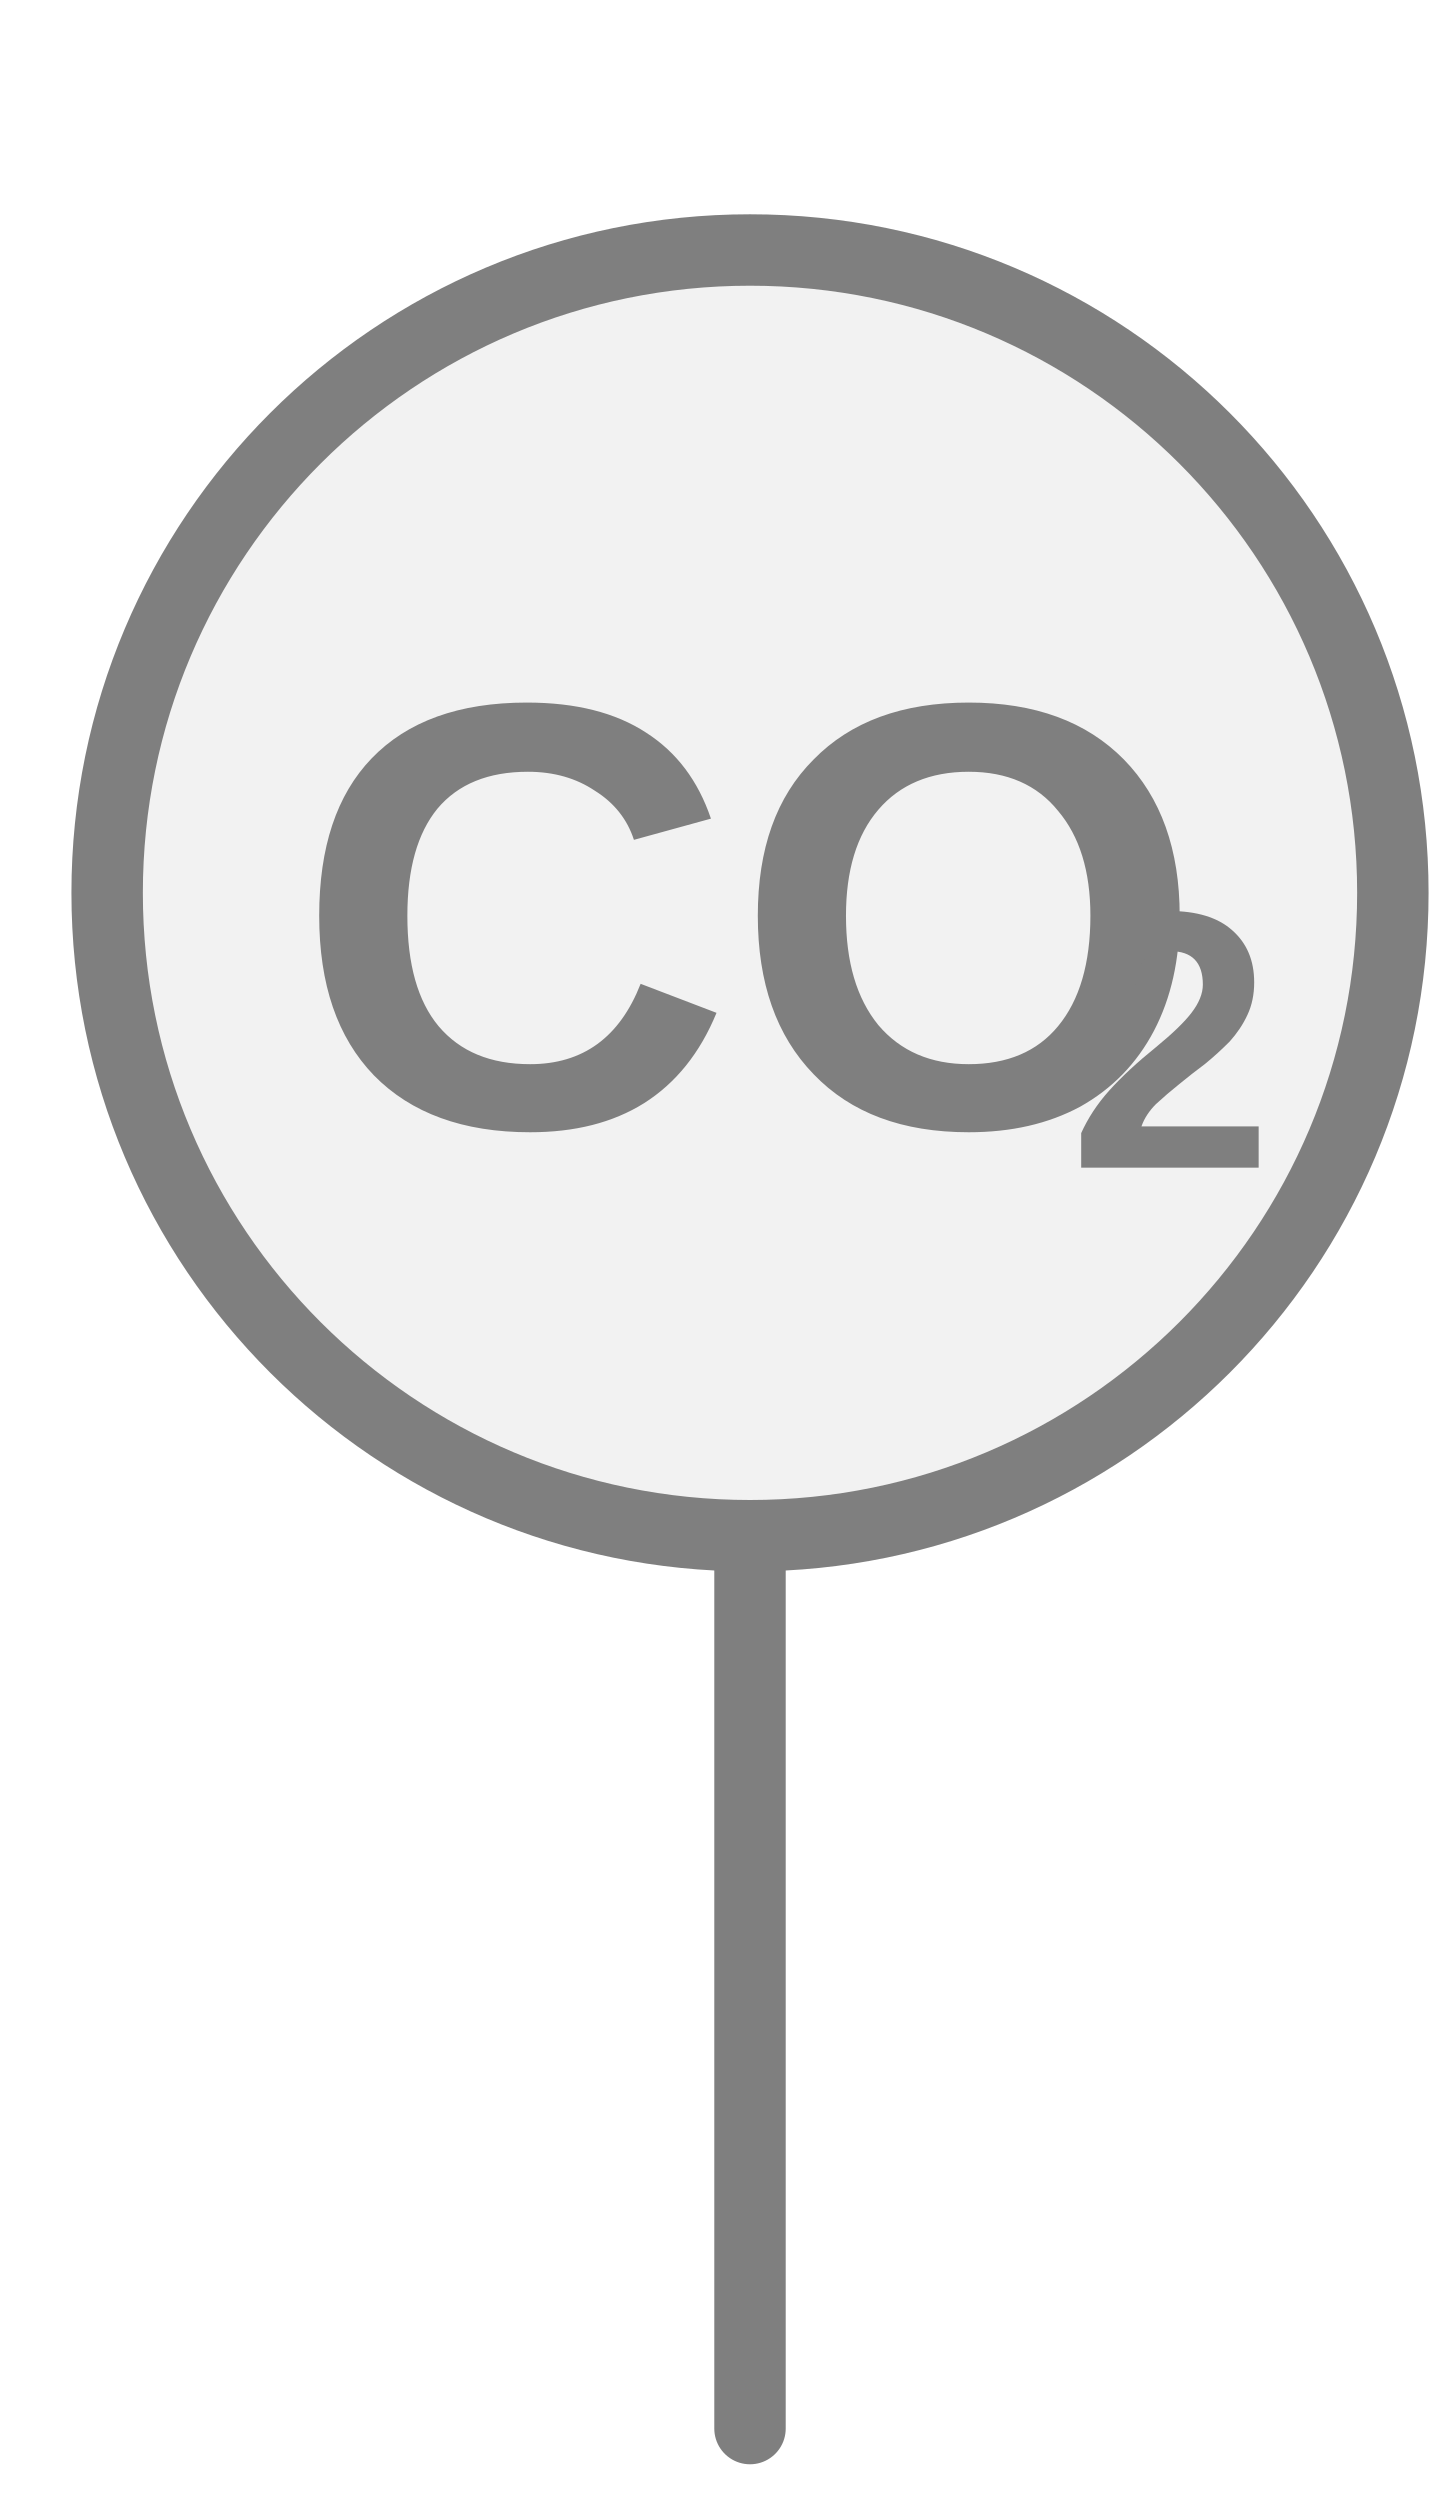
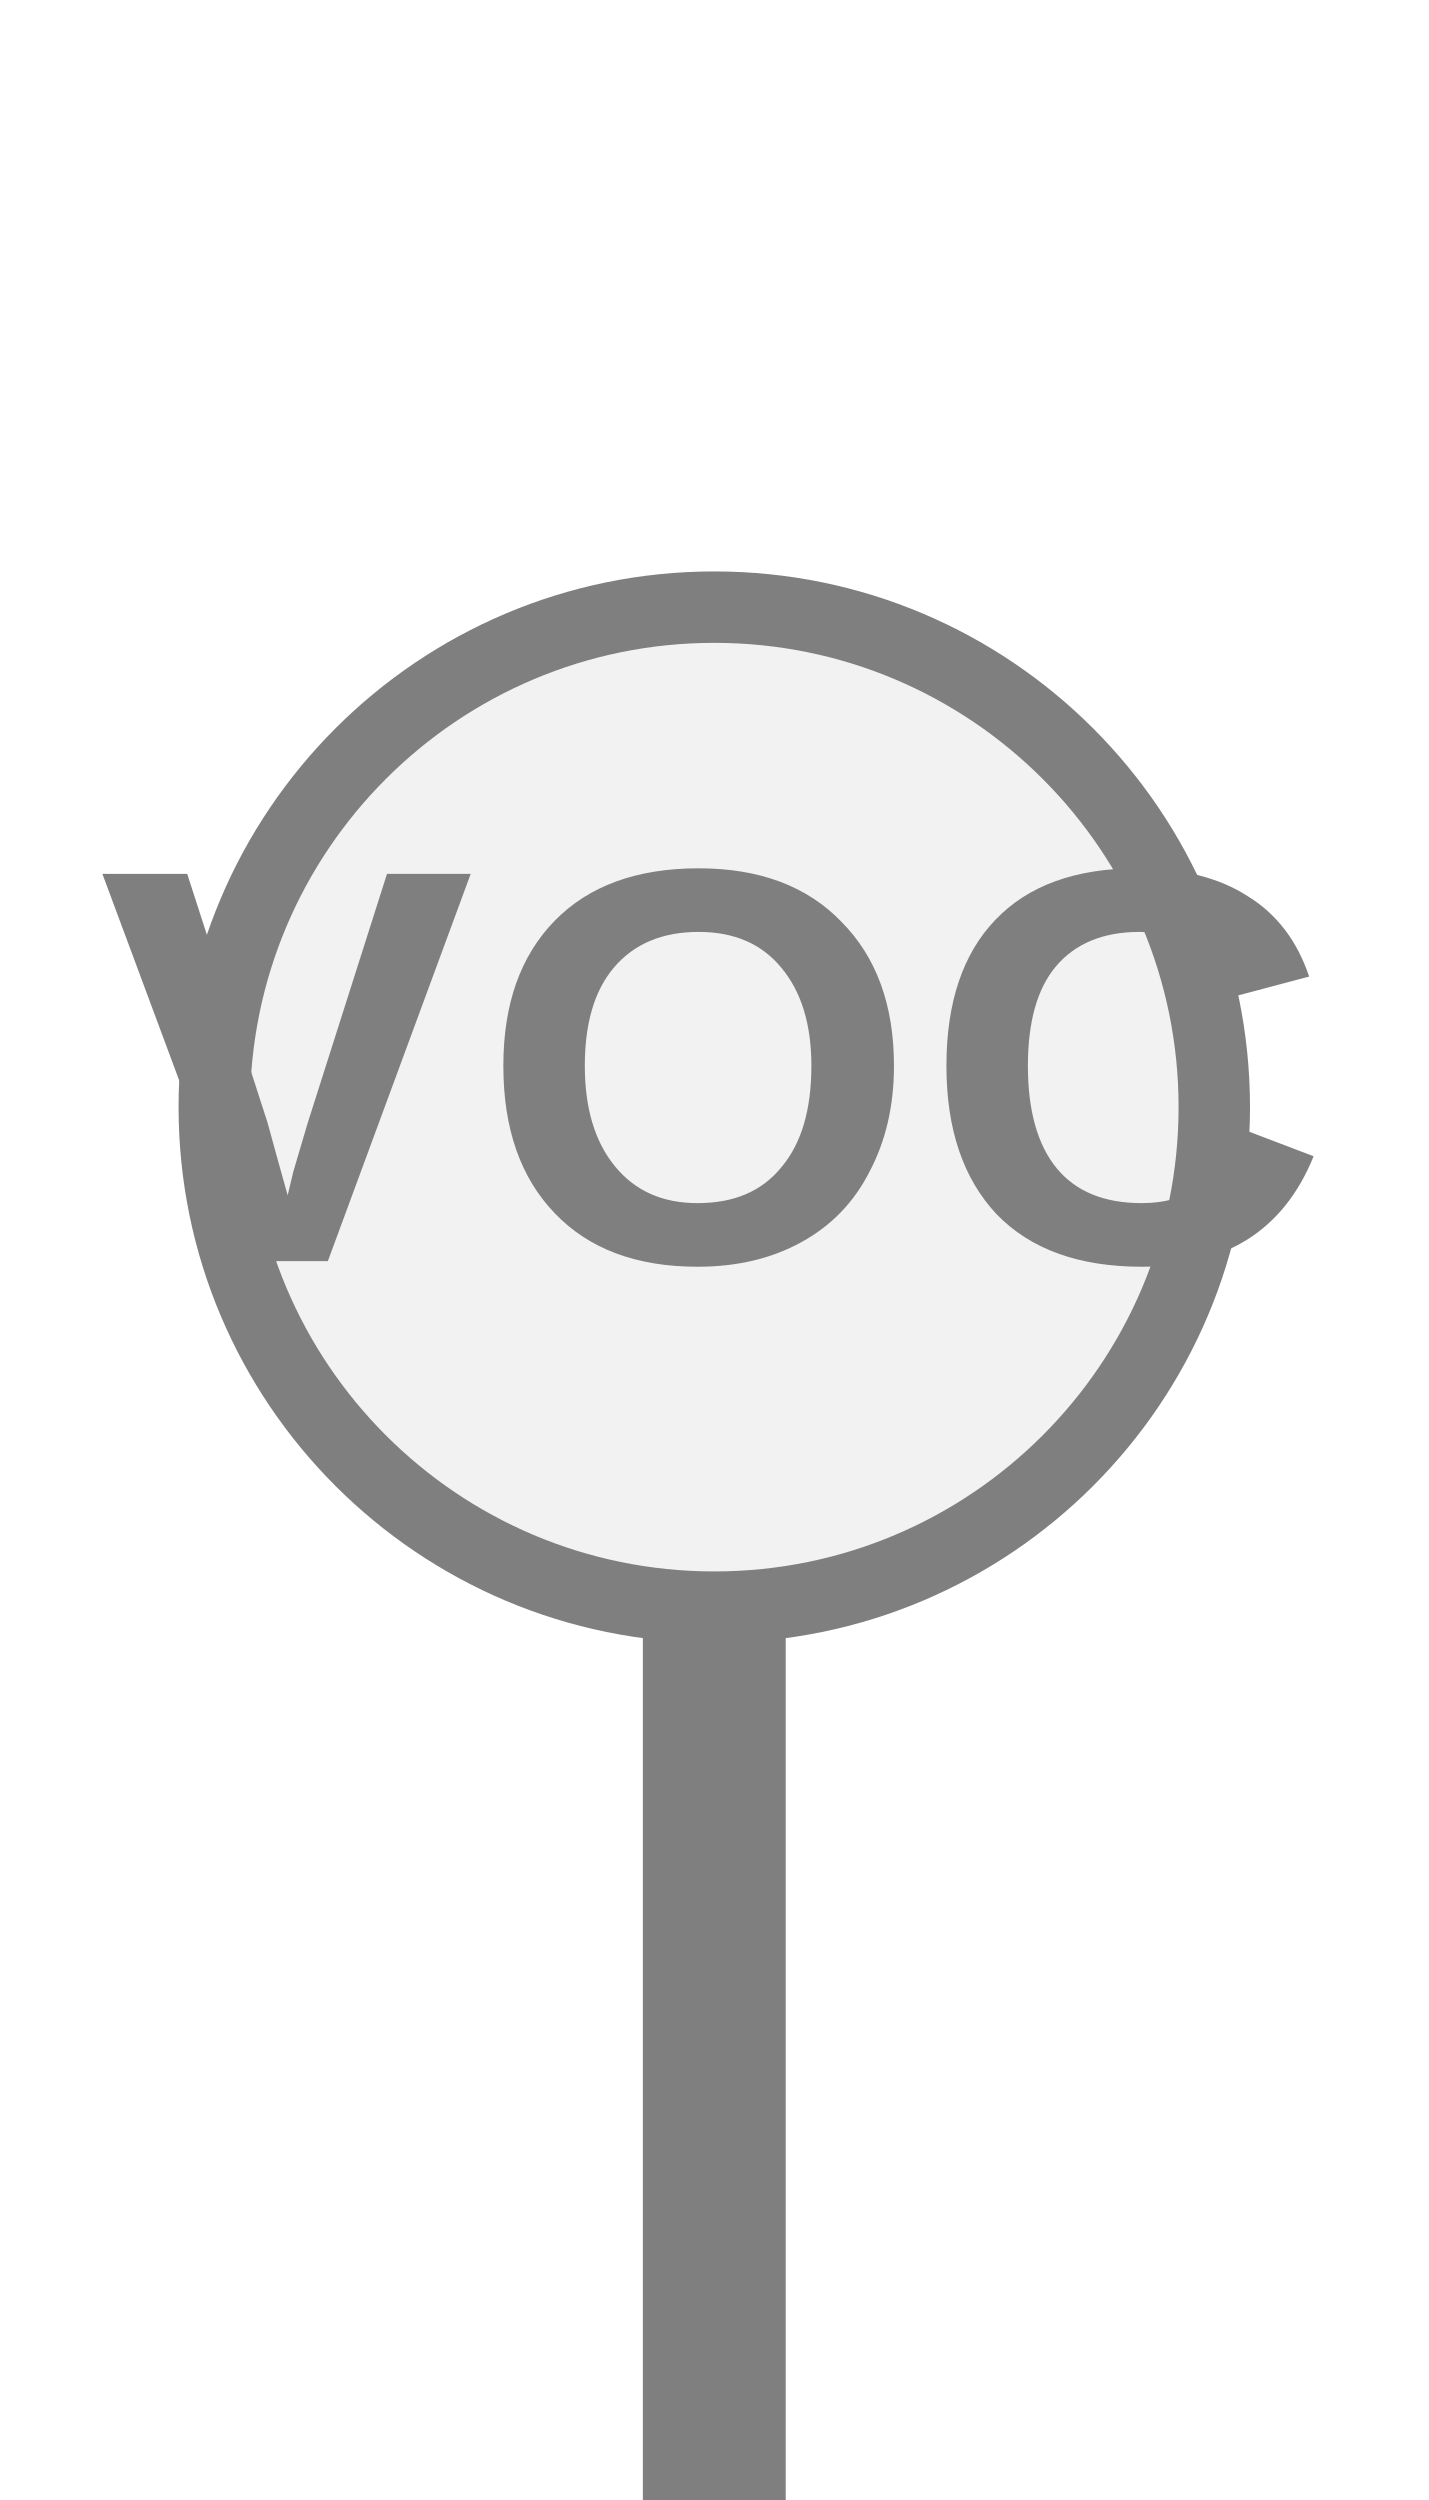
<svg xmlns="http://www.w3.org/2000/svg" width="20px" height="35px" viewBox="0 0 20 35">
-   <line x1="10.5" y1="21" x2="10.5" y2="34" stroke="#7f7f7f" stroke-width="1" stroke-linecap="round" />
-   <circle cx="10.5" cy="12.5" r="9" fill="#f2f2f2" stroke="#7f7f7f" stroke-width="1" />
-   <text x="10.5" y="13.361" fill="#7f7f7f" font-family="Arial, Helvetica, sans-serif" font-size="8.5px" font-style="normal" font-weight="600" text-anchor="middle" dominant-baseline="middle" transform="translate(10.5 13.3606) scale(1 1) translate(-10.5 -13.3606)">CO</text>
-   <text x="14.963" y="14.891" fill="#7f7f7f" font-family="Arial, Helvetica, sans-serif" font-size="5.141px" font-style="normal" font-weight="600" text-anchor="start" dominant-baseline="middle" transform="translate(14.9625 14.8906) scale(1 1) translate(-14.9625 -14.8906)">2</text>
+   <rect x="9" y="21" width="2" height="14" fill="#7f7f7f" />
+   <circle cx="10" cy="15.5" r="7" fill="#f2f2f2" stroke="#7f7f7f" stroke-width="1" />
+   <text x="10" y="15.42" fill="#7f7f7f" font-family="Arial, Helvetica, sans-serif" font-size="7.875px" font-style="normal" font-weight="600" letter-spacing="0.01em" text-anchor="middle" dominant-baseline="middle">VOC</text>
</svg>
